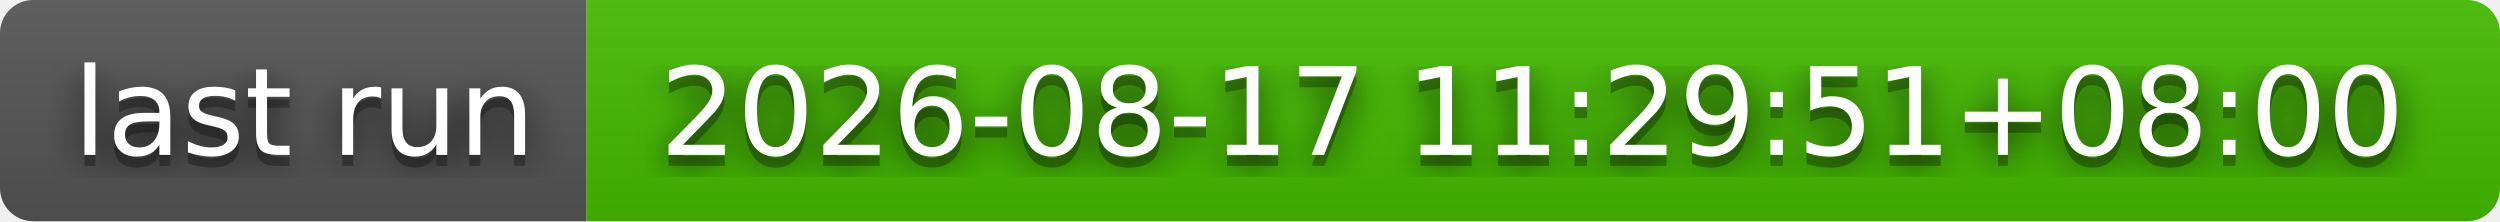
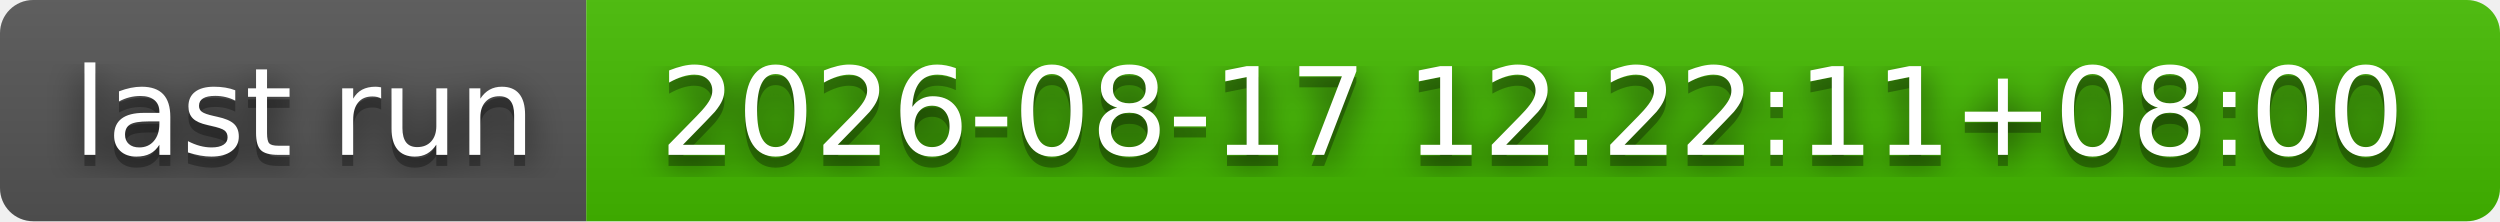
- <svg xmlns="http://www.w3.org/2000/svg" width="226" height="20" role="img" aria-label="last run: 2026-08-17 11:29:51+08:00">
+ <svg xmlns="http://www.w3.org/2000/svg" width="226" height="20" role="img" aria-label="last run: 2026-08-17 12:22:11+08:00">
  <filter id="blur">
    <feGaussianBlur stdDeviation="16" />
  </filter>
  <linearGradient id="s" x2="0" y2="100%">
    <stop offset="0" stop-color="#bbb" stop-opacity=".1" />
    <stop offset="1" stop-opacity=".1" />
  </linearGradient>
  <clipPath id="r">
    <rect width="226" height="20" rx="3" />
  </clipPath>
  <g clip-path="url(#r)">
    <rect width="53" height="20" fill="#555" />
    <rect x="53" width="173" height="20" fill="#4b0" />
    <rect width="226" height="20" fill="url(#s)" />
  </g>
  <g fill="#fff" text-anchor="middle" font-family="Verdana,Geneva,DejaVu Sans,sans-serif" text-rendering="geometricPrecision" font-size="110">
    <g transform="scale(.1)">
      <g aria-hidden="true" fill="#010101">
        <text x="275" y="150" fill-opacity=".8" filter="url(#blur)" textLength="430">last run</text>
        <text x="275" y="150" fill-opacity=".3" textLength="430">last run</text>
      </g>
      <text x="275" y="140" textLength="430">last run</text>
    </g>
    <g transform="scale(.1)">
      <g aria-hidden="true" fill="#010101">
-         <text x="1385" y="150" fill-opacity=".8" filter="url(#blur)" textLength="1630">2026-08-17 11:29:51+08:00</text>
-         <text x="1385" y="150" fill-opacity=".3" textLength="1630">2026-08-17 11:29:51+08:00</text>
+         <text x="1385" y="150" fill-opacity=".8" filter="url(#blur)" textLength="1630">2026-08-17 12:22:11+08:00</text>
+         <text x="1385" y="150" fill-opacity=".3" textLength="1630">2026-08-17 12:22:11+08:00</text>
      </g>
-       <text x="1385" y="140" textLength="1630">2026-08-17 11:29:51+08:00</text>
+       <text x="1385" y="140" textLength="1630">2026-08-17 12:22:11+08:00</text>
    </g>
  </g>
</svg>
